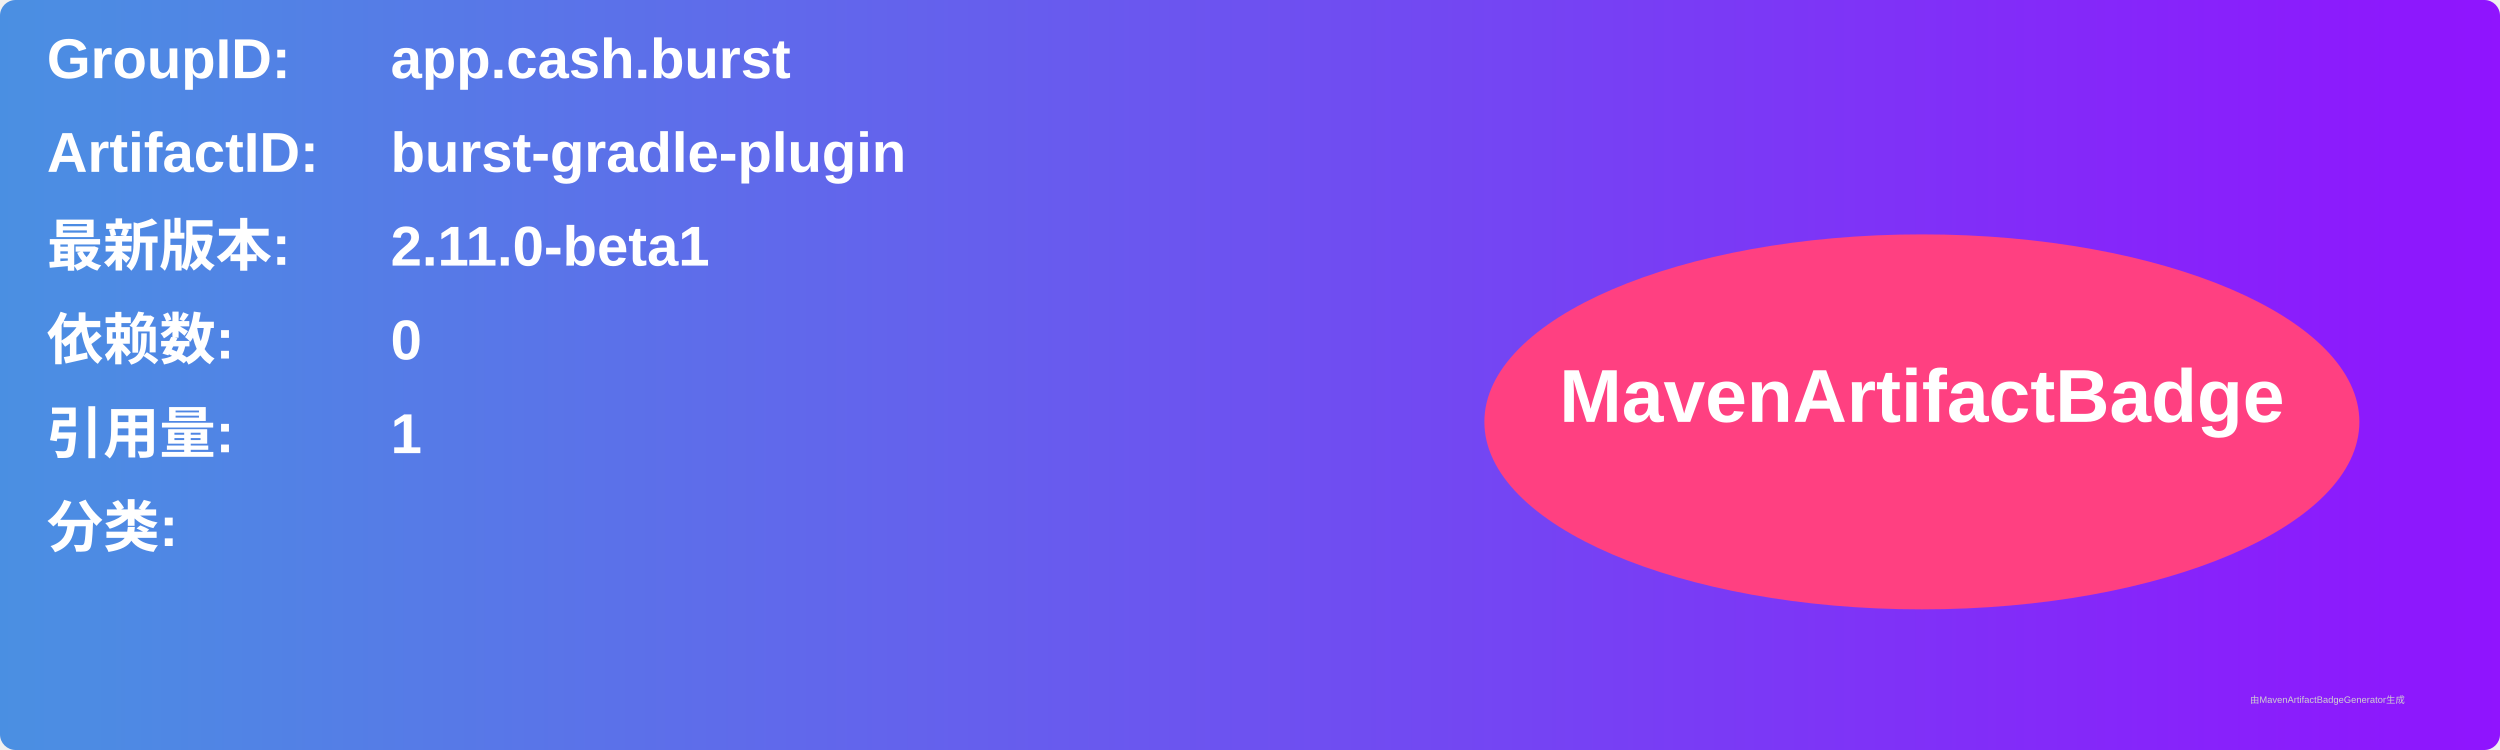
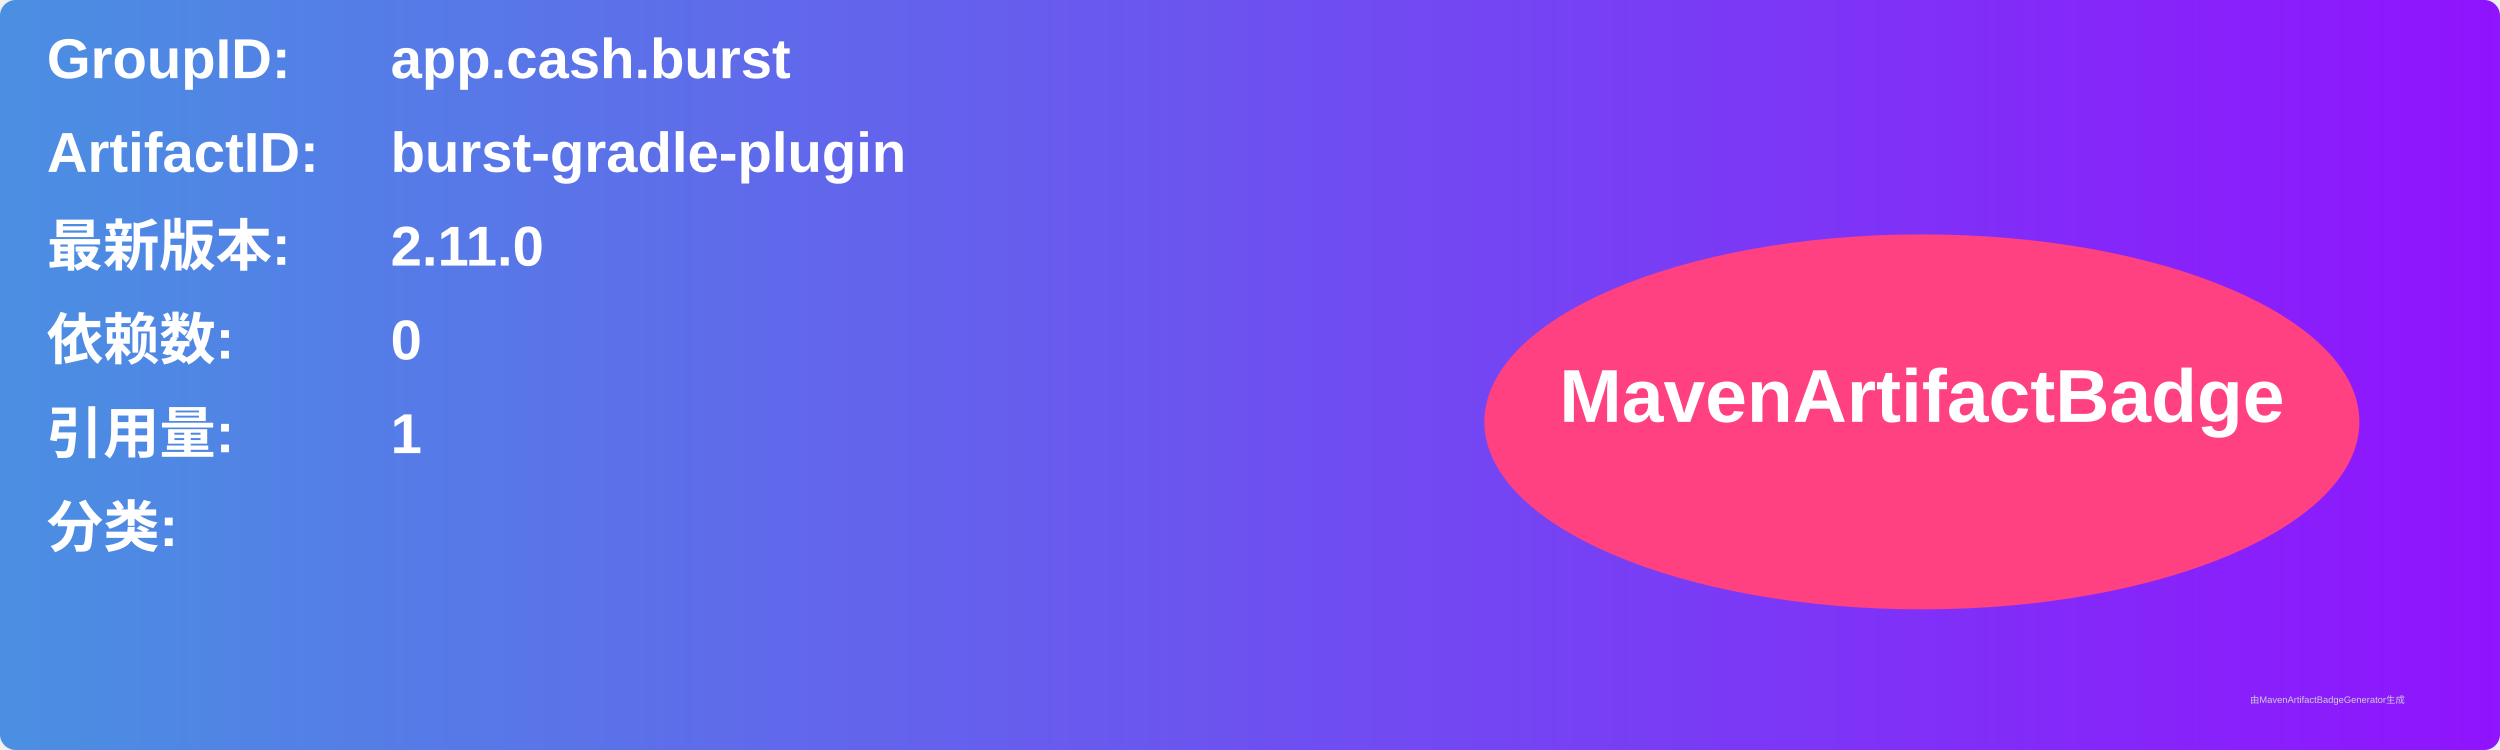
<svg xmlns="http://www.w3.org/2000/svg" width="800" height="240" viewBox="0 0 800 240">
  <linearGradient id="grad" x1="0%" y1="0%" x2="100%" y2="0%">
    <stop offset="0%" stop-color="#4a90e2" />
    <stop offset="100%" stop-color="#9013fe" />
  </linearGradient>
  <rect width="100%" height="100%" rx="5" ry="5" fill="url(#grad)" />
  <g transform="translate(15, 15)">
    <text x="0" y="10" font-family="Arial" font-size="18" fill="white" font-weight="bold" width="260">GroupID:</text>
    <text x="110" y="10" font-family="Arial" font-size="18" fill="white" font-weight="bold" width="460">app.cash.burst</text>
    <text x="0" y="40" font-family="Arial" font-size="18" fill="white" font-weight="bold" width="260">ArtifactID:</text>
    <text x="110" y="40" font-family="Arial" font-size="18" fill="white" font-weight="bold" width="460">burst-gradle-plugin</text>
    <text x="0" y="70" font-family="Arial" font-size="18" fill="white" font-weight="bold">最新版本:</text>
    <text x="110" y="70" font-family="Arial" font-size="18" fill="white" font-weight="bold">
-       <tspan font-weight="bold">2.11.0-beta1</tspan>
+       <tspan font-weight="bold">2.11.0</tspan>
    </text>
    <text x="0" y="100" font-family="Arial" font-size="18" fill="white" font-weight="bold">依赖数: </text>
    <text x="110" y="100" font-family="Arial" font-size="18" fill="white">
      <tspan font-weight="bold">0</tspan>
    </text>
    <text x="0" y="130" font-family="Arial" font-size="18" fill="white" font-weight="bold">引用量: </text>
    <text x="110" y="130" font-family="Arial" font-size="18" fill="white">
      <tspan font-weight="bold">1</tspan>
    </text>
    <text x="0" y="160" font-family="Arial" font-size="18" fill="white" font-weight="bold">分类:</text>
    <text x="10" y="190" font-family="Arial" font-size="10" fill="white">
      <tspan font-weight="bold" />
    </text>
    <ellipse cx="600" cy="120" rx="140" ry="60" fill="#ff4081" />
    <text x="600" y="120" text-anchor="middle" font-family="Arial" font-size="24" fill="white" font-weight="bold">MavenArtifactBadge</text>
  </g>
  <text x="720" y="225" font-family="Arial" font-size="3" fill="#d0d0d0">由MavenArtifactBadgeGenerator生成</text>
</svg>
